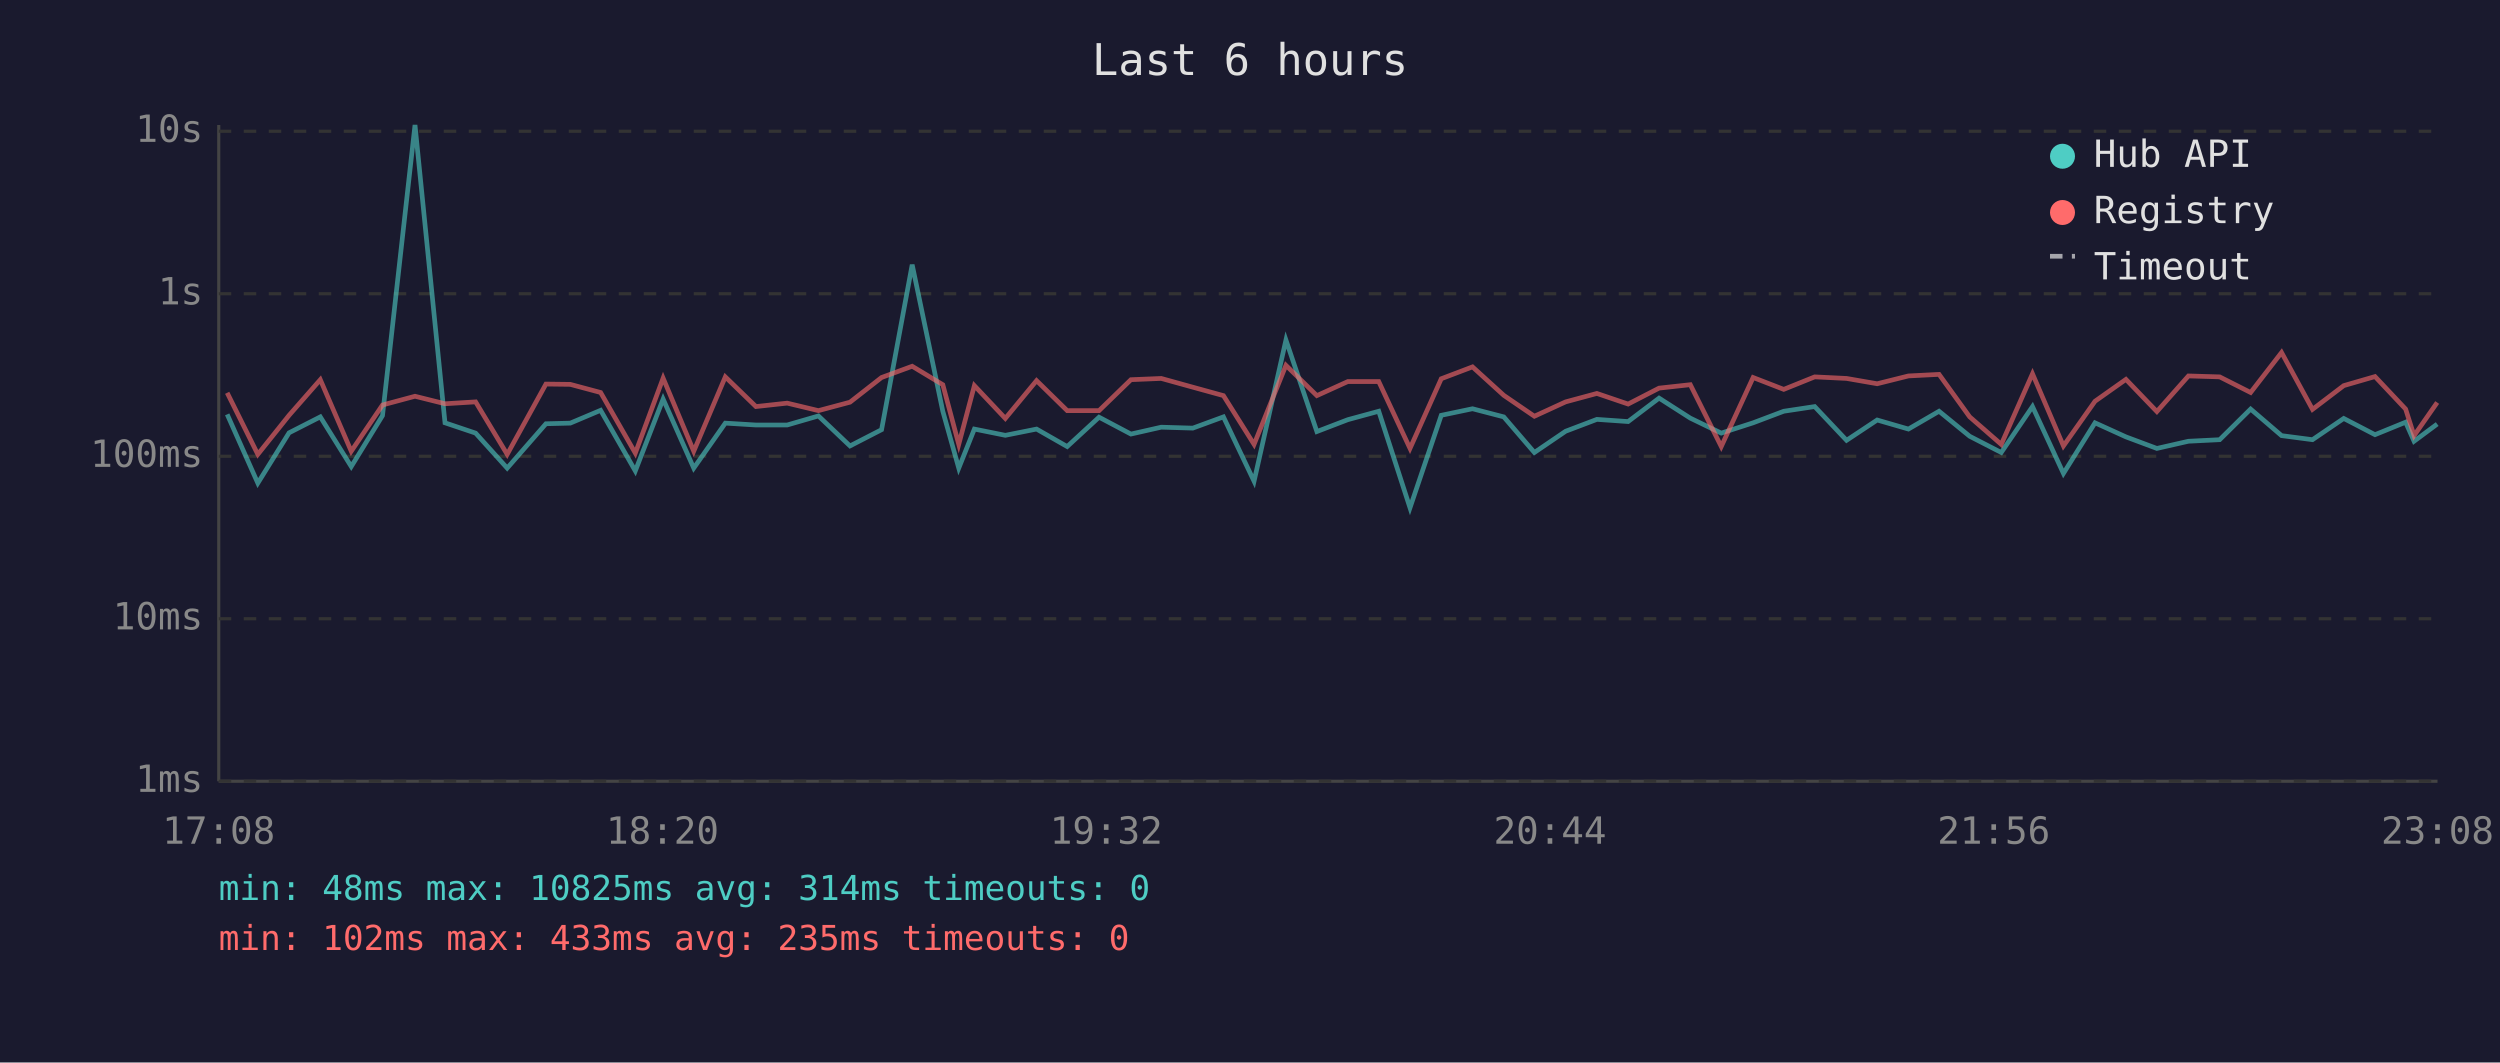
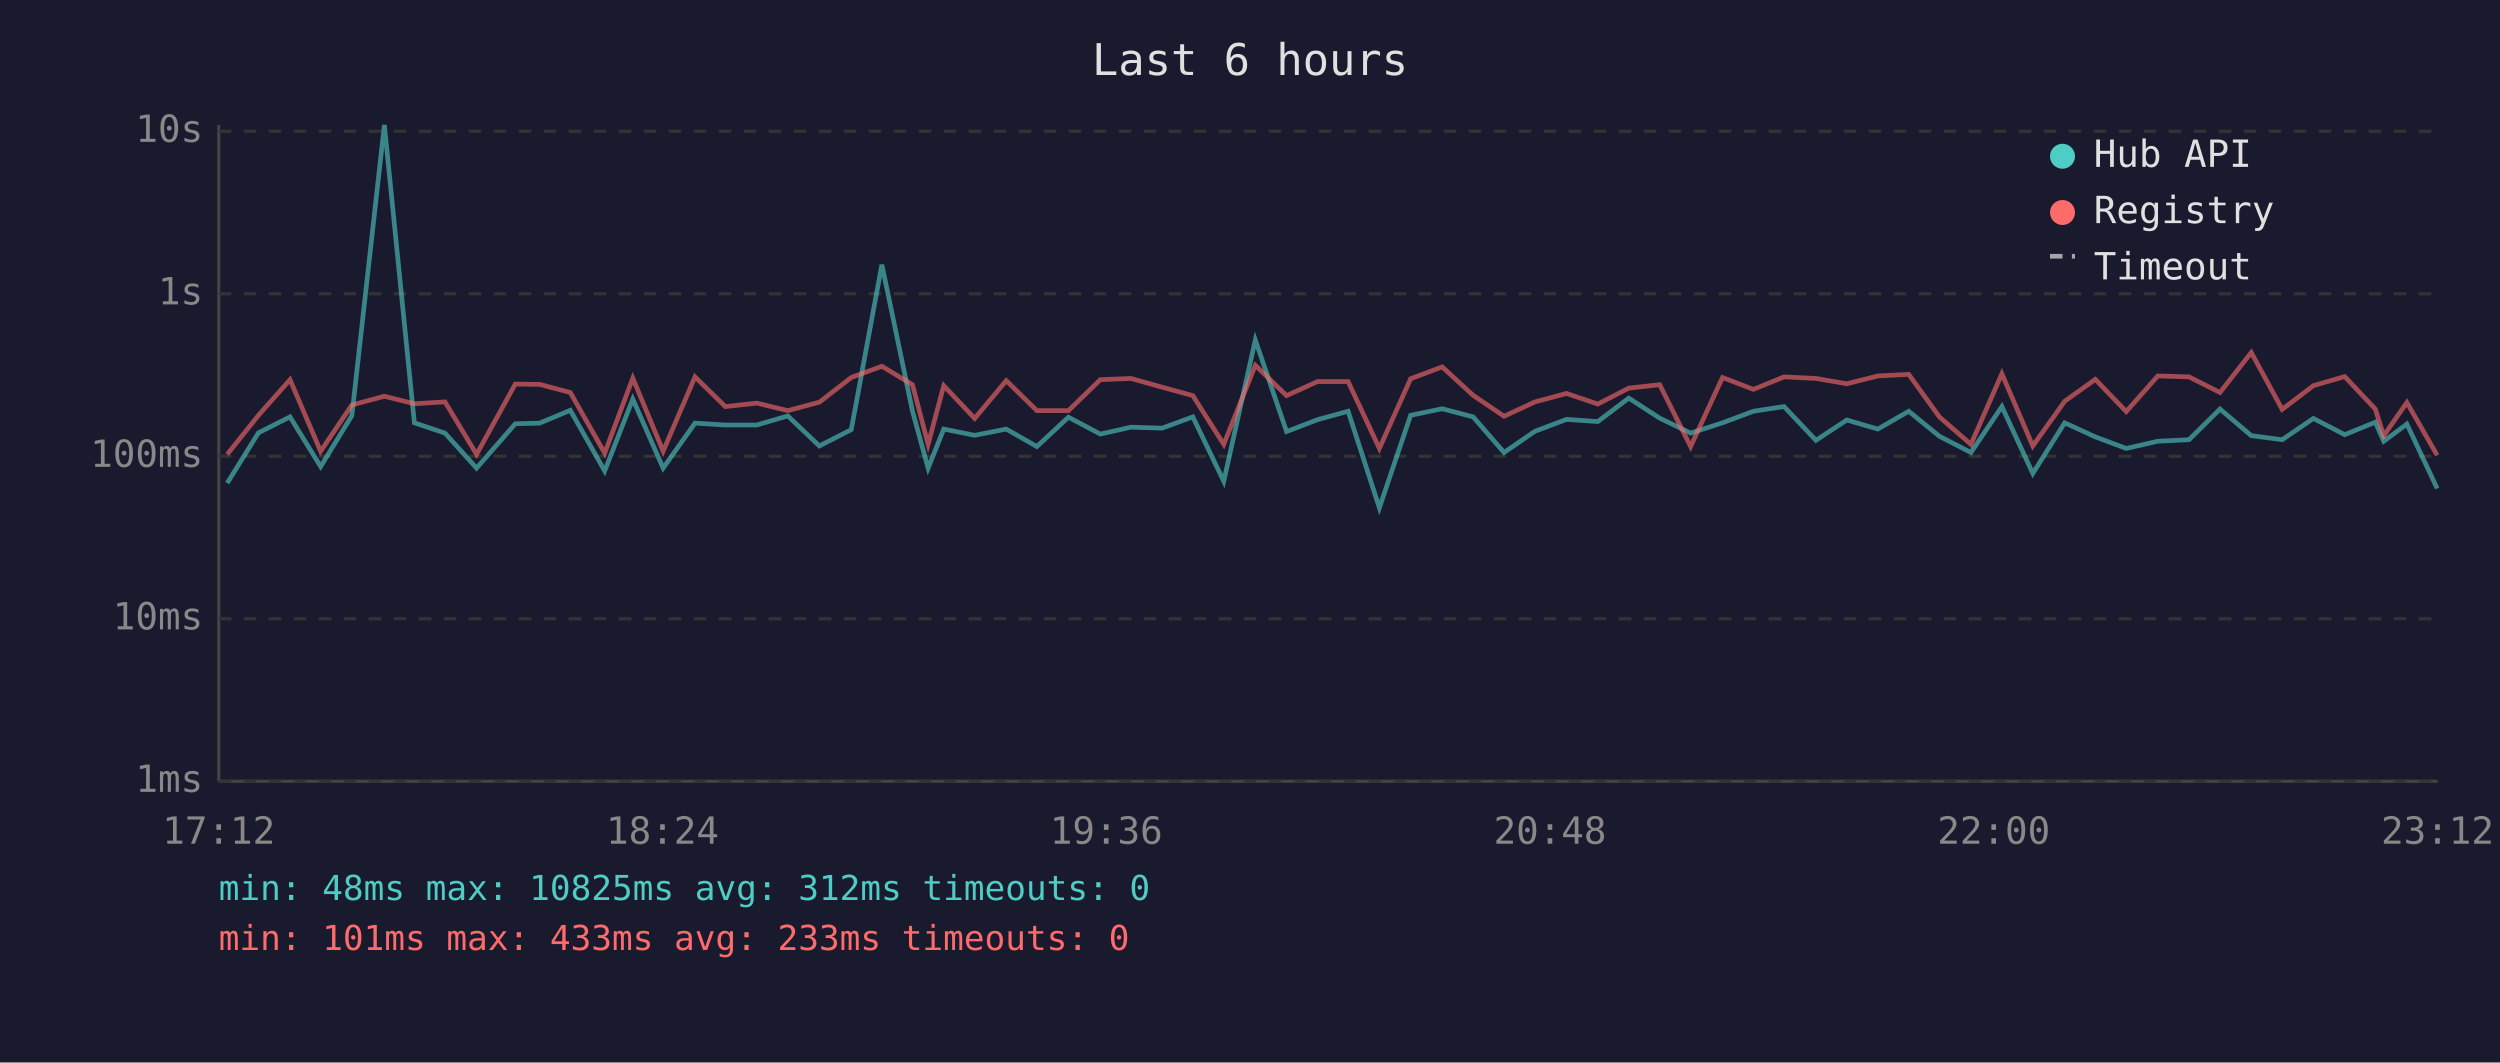
<svg xmlns="http://www.w3.org/2000/svg" viewBox="0 0 800 340" font-family="monospace" font-size="12">
  <rect width="800" height="340" fill="#1a1a2e" />
  <text x="400" y="24" fill="#e0e0e0" font-size="14" text-anchor="middle">Last 6 hours</text>
  <line x1="70" y1="40" x2="70" y2="250" stroke="#444" stroke-width="1" />
  <line x1="70" y1="250" x2="780" y2="250" stroke="#444" stroke-width="1" />
  <line x1="70" y1="250" x2="780" y2="250" stroke="#333" stroke-width="1" stroke-dasharray="4" />
  <text x="65" y="250" fill="#888" text-anchor="end" dominant-baseline="middle">1ms</text>
  <line x1="70" y1="198" x2="780" y2="198" stroke="#333" stroke-width="1" stroke-dasharray="4" />
  <text x="65" y="198" fill="#888" text-anchor="end" dominant-baseline="middle">10ms</text>
  <line x1="70" y1="146" x2="780" y2="146" stroke="#333" stroke-width="1" stroke-dasharray="4" />
  <text x="65" y="146" fill="#888" text-anchor="end" dominant-baseline="middle">100ms</text>
  <line x1="70" y1="94" x2="780" y2="94" stroke="#333" stroke-width="1" stroke-dasharray="4" />
  <text x="65" y="94" fill="#888" text-anchor="end" dominant-baseline="middle">1s</text>
  <line x1="70" y1="42" x2="780" y2="42" stroke="#333" stroke-width="1" stroke-dasharray="4" />
  <text x="65" y="42" fill="#888" text-anchor="end" dominant-baseline="middle">10s</text>
-   <text x="70" y="270" fill="#888" text-anchor="middle">17:08</text>
-   <text x="212" y="270" fill="#888" text-anchor="middle">18:20</text>
-   <text x="354" y="270" fill="#888" text-anchor="middle">19:32</text>
-   <text x="496" y="270" fill="#888" text-anchor="middle">20:44</text>
-   <text x="638" y="270" fill="#888" text-anchor="middle">21:56</text>
-   <text x="780" y="270" fill="#888" text-anchor="middle">23:08</text>
-   <polyline points="72.7,132.6 82.5,154.6 92.5,138.5 102.5,133.4 112.4,149.3 122.4,133.0 132.8,40.0 142.4,135.3 152.2,138.6 162.3,149.8 174.7,135.6 182.5,135.4 192.2,131.3 203.3,150.7 212.2,127.7 222.0,149.8 232.1,135.4 241.9,136.0 251.9,136.0 261.9,133.1 272.0,142.7 282.1,137.5 291.9,84.7 301.7,131.6 306.8,149.8 311.8,137.3 321.7,139.3 331.7,137.3 341.5,142.9 351.7,133.5 361.9,138.9 371.6,136.7 381.7,137.0 391.5,133.4 401.3,154.0 411.5,108.8 421.4,138.1 431.3,134.3 441.2,131.6 451.2,162.5 461.2,132.9 471.2,130.8 481.2,133.4 491.0,144.8 501.0,138.0 511.0,134.2 521.0,134.9 530.9,127.4 540.9,133.8 550.8,138.6 561.0,135.3 570.8,131.6 580.7,130.1 590.9,140.9 600.7,134.4 610.7,137.3 620.5,131.6 630.3,139.6 640.4,144.8 650.4,130.1 660.3,151.5 670.4,135.3 680.3,139.8 690.2,143.5 700.3,141.2 710.3,140.7 720.2,130.9 730.1,139.4 740.0,140.7 750.0,133.9 760.0,139.1 769.8,135.1 772.5,141.2 779.9,135.7" fill="none" stroke="#4ecdc4" stroke-width="1.5" opacity="0.6" />
-   <polyline points="72.7,125.7 82.5,145.4 92.5,132.9 102.5,121.5 112.4,144.4 122.4,129.6 132.8,126.8 142.4,129.2 152.2,128.6 162.3,145.4 174.7,122.9 182.5,123.0 192.2,125.6 203.3,145.0 212.2,121.0 222.0,144.4 232.1,120.6 241.9,130.1 251.9,129.0 261.9,131.4 272.0,128.7 282.1,120.8 291.9,117.2 301.7,123.1 306.8,142.2 311.8,123.4 321.7,133.9 331.7,121.8 341.5,131.4 351.7,131.4 361.9,121.5 371.6,121.1 381.7,123.9 391.5,126.6 401.3,142.2 411.5,116.9 421.4,126.6 431.3,122.1 441.2,122.1 451.2,143.5 461.2,121.2 471.2,117.4 481.2,126.5 491.0,133.2 501.0,128.6 511.0,125.9 521.0,129.3 530.9,124.2 540.9,123.1 550.8,142.9 561.0,120.8 570.8,124.6 580.7,120.6 590.9,121.1 600.7,122.8 610.7,120.3 620.5,119.8 630.3,133.4 640.4,142.2 650.4,119.6 660.3,142.7 670.4,128.4 680.3,121.4 690.2,131.7 700.3,120.3 710.3,120.6 720.2,125.6 730.1,112.8 740.0,131.0 750.0,123.4 760.0,120.5 769.8,130.9 772.5,139.4 779.9,128.8" fill="none" stroke="#ff6b6b" stroke-width="1.5" opacity="0.6" />
+   <text x="70" y="270" fill="#888" text-anchor="middle">17:12</text>
+   <text x="212" y="270" fill="#888" text-anchor="middle">18:24</text>
+   <text x="354" y="270" fill="#888" text-anchor="middle">19:36</text>
+   <text x="496" y="270" fill="#888" text-anchor="middle">20:48</text>
+   <text x="638" y="270" fill="#888" text-anchor="middle">22:00</text>
+   <text x="780" y="270" fill="#888" text-anchor="middle">23:12</text>
+   <polyline points="72.7,154.6 82.7,138.5 92.8,133.4 102.6,149.3 112.6,133.0 123.0,40.0 132.6,135.3 142.4,138.6 152.5,149.8 164.9,135.6 172.7,135.4 182.5,131.3 193.5,150.7 202.5,127.7 212.2,149.8 222.4,135.4 232.1,136.0 242.2,136.0 252.1,133.1 262.2,142.7 272.4,137.5 282.2,84.7 292.0,131.6 297.0,149.8 302.0,137.3 311.9,139.3 322.0,137.3 331.8,142.9 341.9,133.5 352.1,138.9 361.9,136.7 371.9,137.0 381.7,133.4 391.6,154.0 401.7,108.8 411.7,138.1 421.6,134.3 431.4,131.6 441.4,162.5 451.4,132.9 461.5,130.8 471.4,133.4 481.3,144.8 491.2,138.0 501.3,134.2 511.3,134.9 521.2,127.4 531.1,133.8 541.0,138.6 551.2,135.3 561.1,131.6 570.9,130.1 581.1,140.9 591.0,134.4 600.9,137.3 610.8,131.6 620.6,139.6 630.7,144.8 640.6,130.1 650.5,151.5 660.7,135.3 670.5,139.8 680.4,143.5 690.5,141.2 700.5,140.7 710.4,130.9 720.4,139.4 730.3,140.7 740.3,133.9 750.3,139.1 760.1,135.1 762.8,141.2 770.2,135.7 779.9,156.3" fill="none" stroke="#4ecdc4" stroke-width="1.5" opacity="0.6" />
+   <polyline points="72.7,145.4 82.7,132.9 92.8,121.5 102.6,144.4 112.6,129.6 123.0,126.8 132.6,129.2 142.4,128.6 152.5,145.4 164.9,122.9 172.7,123.0 182.5,125.6 193.5,145.0 202.5,121.0 212.2,144.4 222.4,120.6 232.1,130.1 242.2,129.0 252.1,131.4 262.2,128.7 272.4,120.8 282.2,117.2 292.0,123.1 297.0,142.2 302.0,123.4 311.9,133.9 322.0,121.8 331.8,131.4 341.9,131.4 352.1,121.5 361.9,121.1 371.9,123.9 381.7,126.6 391.6,142.2 401.7,116.9 411.7,126.6 421.6,122.1 431.4,122.1 441.4,143.5 451.4,121.2 461.5,117.4 471.4,126.5 481.3,133.2 491.2,128.6 501.3,125.9 511.3,129.3 521.2,124.2 531.1,123.1 541.0,142.9 551.2,120.8 561.1,124.6 570.9,120.6 581.1,121.1 591.0,122.8 600.9,120.3 610.8,119.8 620.6,133.4 630.7,142.2 640.6,119.6 650.5,142.7 660.7,128.4 670.5,121.4 680.4,131.7 690.5,120.3 700.5,120.6 710.4,125.6 720.4,112.8 730.3,131.0 740.3,123.4 750.3,120.5 760.1,130.9 762.8,139.4 770.2,128.8 779.9,145.7" fill="none" stroke="#ff6b6b" stroke-width="1.5" opacity="0.6" />
  <circle cx="660" cy="50" r="4" fill="#4ecdc4" />
  <text x="670" y="50" fill="#e0e0e0" dominant-baseline="middle">Hub API</text>
  <circle cx="660" cy="68" r="4" fill="#ff6b6b" />
  <text x="670" y="68" fill="#e0e0e0" dominant-baseline="middle">Registry</text>
  <line x1="656" y1="82" x2="664" y2="82" stroke="#e0e0e0" stroke-width="1.5" stroke-dasharray="4,3" opacity="0.7" />
  <text x="670" y="86" fill="#e0e0e0" dominant-baseline="middle">Timeout</text>
-   <text x="70" y="288" fill="#4ecdc4" font-size="11">min: 48ms  max: 10825ms  avg: 314ms  timeouts: 0</text>
-   <text x="70" y="304" fill="#ff6b6b" font-size="11">min: 102ms  max: 433ms  avg: 235ms  timeouts: 0</text>
+   <text x="70" y="288" fill="#4ecdc4" font-size="11">min: 48ms  max: 10825ms  avg: 312ms  timeouts: 0</text>
+   <text x="70" y="304" fill="#ff6b6b" font-size="11">min: 101ms  max: 433ms  avg: 233ms  timeouts: 0</text>
</svg>
